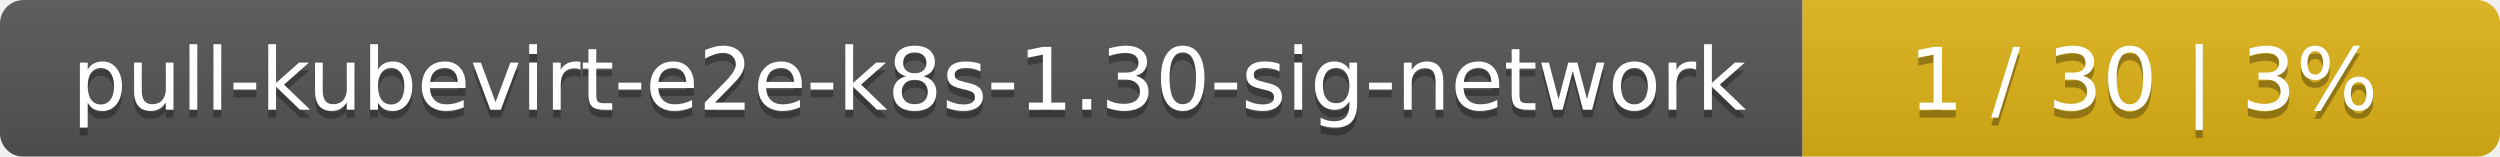
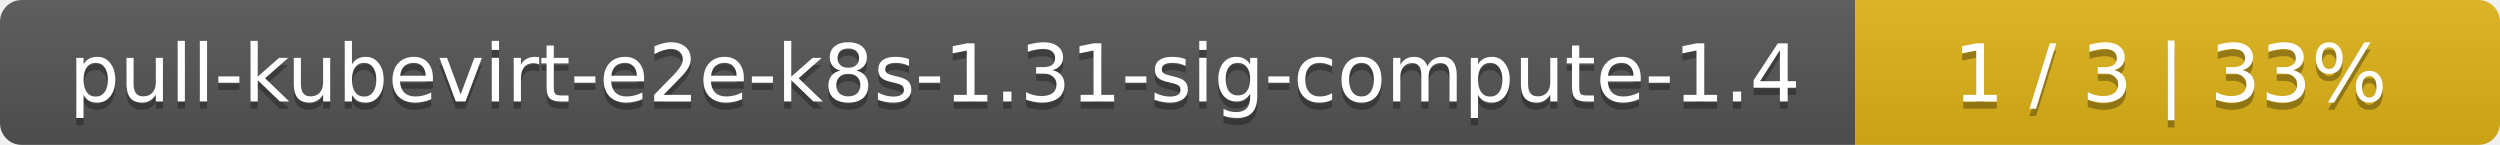
- <svg xmlns="http://www.w3.org/2000/svg" width="319" height="20">
+ <svg xmlns="http://www.w3.org/2000/svg" width="345" height="20">
  <linearGradient id="smooth" x2="0" y2="100%">
    <stop offset="0" stop-color="#bbb" stop-opacity=".1" />
    <stop offset="1" stop-opacity=".1" />
  </linearGradient>
  <mask id="round">
-     <rect width="319" height="20" rx="3" fill="#fff" />
+     <rect width="345" height="20" rx="3" fill="#fff" />
  </mask>
  <g mask="url(#round)">
-     <rect width="230" height="20" fill="#555" />
-     <rect x="230" width="89" height="20" fill="#dfb317" />
-     <rect width="319" height="20" fill="url(#smooth)" />
+     <rect width="256" height="20" fill="#555" />
+     <rect x="256" width="89" height="20" fill="#dfb317" />
+     <rect width="345" height="20" fill="url(#smooth)" />
  </g>
  <g fill="#fff" text-anchor="middle" font-family="DejaVu Sans,Verdana,Geneva,sans-serif" font-size="11">
-     <text x="116" y="15" fill="#010101" fill-opacity=".3">pull-kubevirt-e2e-k8s-1.30-sig-network</text>
-     <text x="116" y="14">pull-kubevirt-e2e-k8s-1.30-sig-network</text>
-     <text x="273.5" y="15" fill="#010101" fill-opacity=".3">1 / 30    |    3%</text>
-     <text x="273.5" y="14">1 / 30    |    3%</text>
+     <text x="129" y="15" fill="#010101" fill-opacity=".3">pull-kubevirt-e2e-k8s-1.31-sig-compute-1.4</text>
+     <text x="129" y="14">pull-kubevirt-e2e-k8s-1.31-sig-compute-1.4</text>
+     <text x="299.5" y="15" fill="#010101" fill-opacity=".3">1 / 3    |    33%</text>
+     <text x="299.5" y="14">1 / 3    |    33%</text>
  </g>
</svg>
